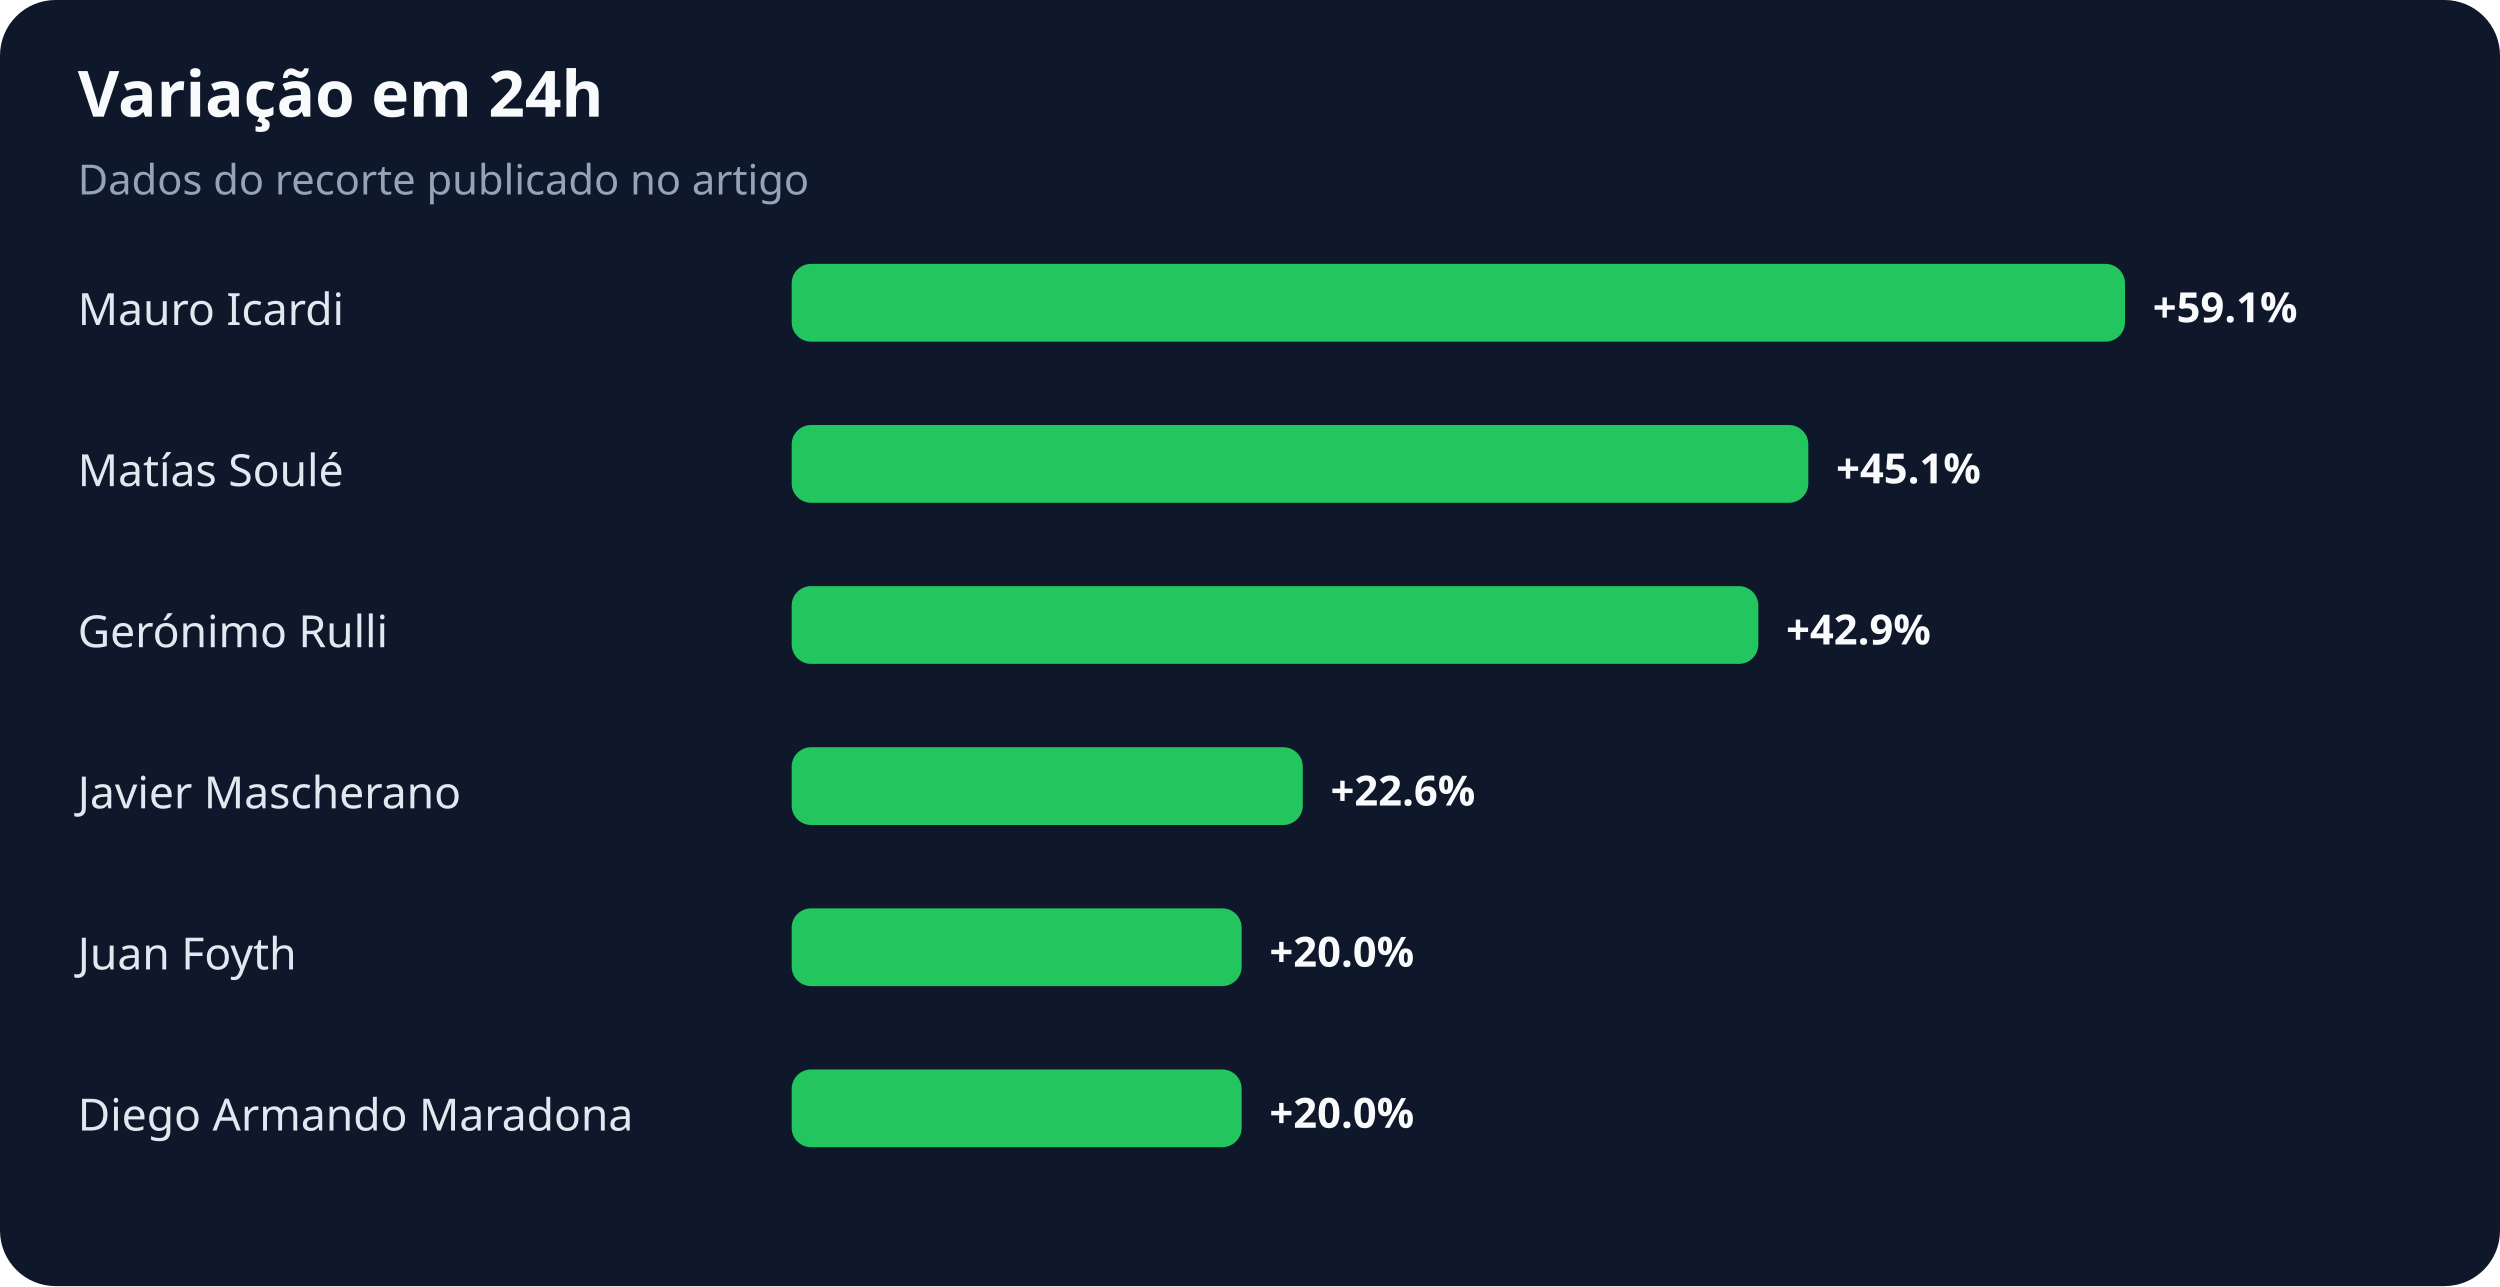
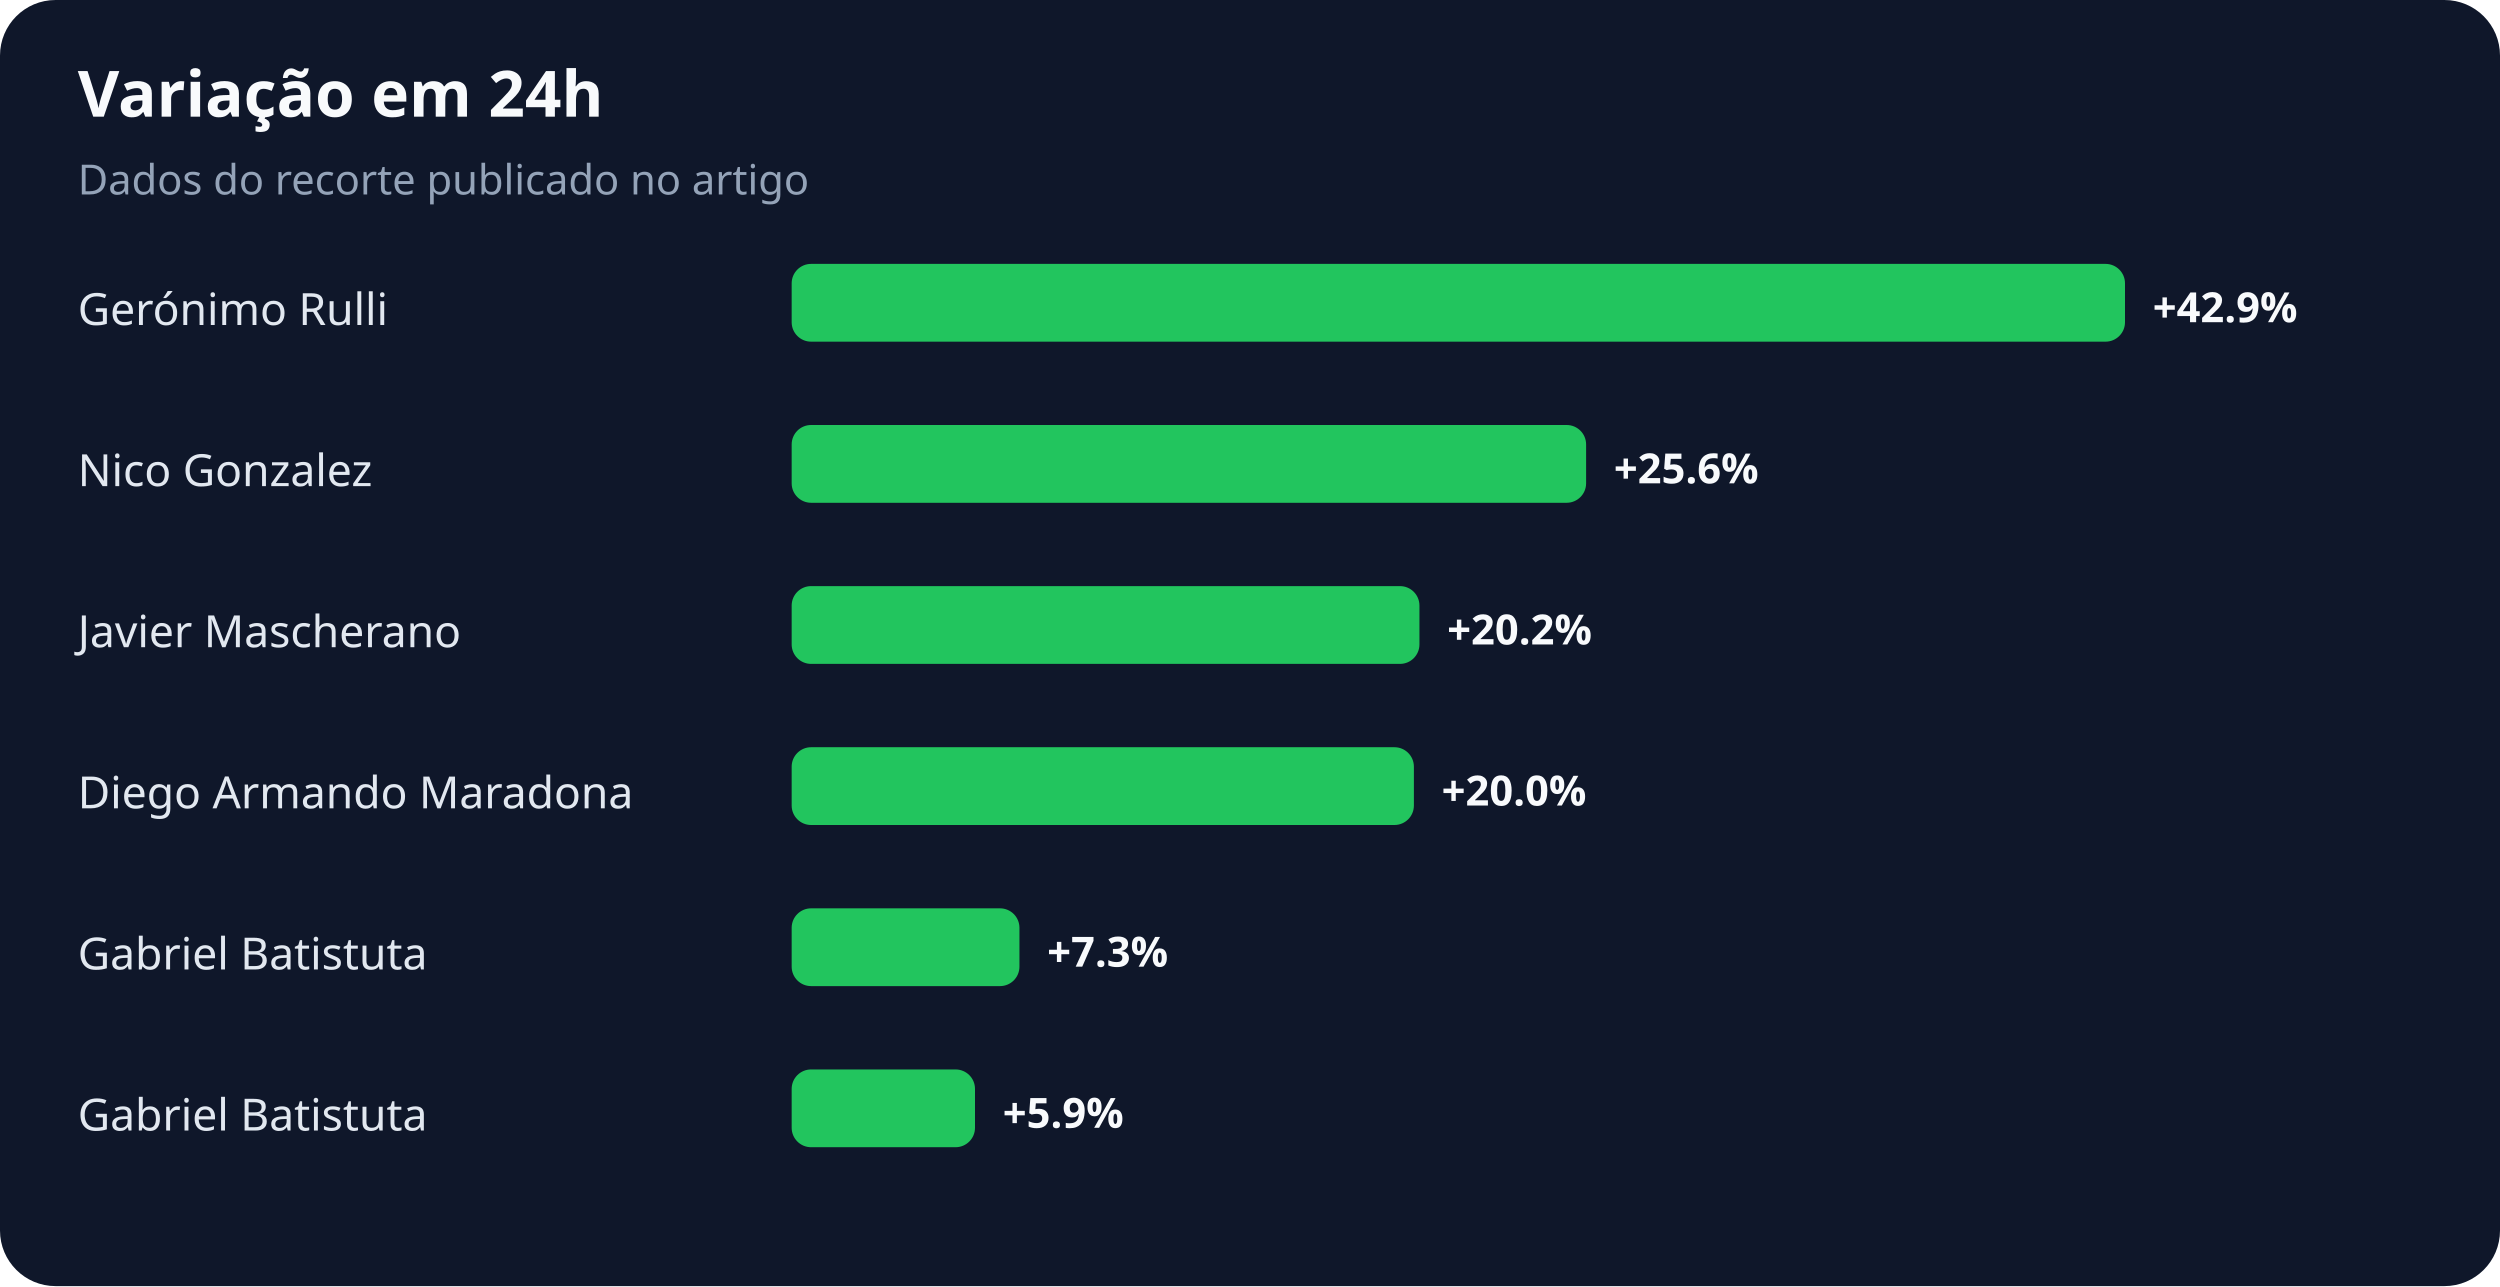
<svg xmlns="http://www.w3.org/2000/svg" width="900" height="463" viewBox="0 0 900 463" role="img" aria-labelledby="title desc">
  <rect width="100%" height="100%" rx="20" fill="#0f172a" />
  <text x="28" y="42" fill="#f8fafc" font-family="system-ui,sans-serif" font-size="23" font-weight="700">Variação em 24h</text>
  <text x="28" y="70" fill="#94a3b8" font-family="system-ui,sans-serif" font-size="15">Dados do recorte publicado no artigo</text>
-   <text x="28" y="117" fill="#e2e8f0" font-family="system-ui,sans-serif" font-size="16">Mauro Icardi</text>
+   <text x="28" y="117" fill="#e2e8f0" font-family="system-ui,sans-serif" font-size="16">Gerónimo Rulli</text>
  <rect x="285" y="95" width="480" height="28" rx="7" fill="#22c55e" />
-   <text x="775" y="116" fill="#f8fafc" font-family="system-ui,sans-serif" font-size="15" font-weight="700">+59.1%</text>
-   <text x="28" y="175" fill="#e2e8f0" font-family="system-ui,sans-serif" font-size="16">Matías Soulé</text>
-   <rect x="285" y="153" width="366" height="28" rx="7" fill="#22c55e" />
-   <text x="661" y="174" fill="#f8fafc" font-family="system-ui,sans-serif" font-size="15" font-weight="700">+45.1%</text>
-   <text x="28" y="233" fill="#e2e8f0" font-family="system-ui,sans-serif" font-size="16">Gerónimo Rulli</text>
-   <rect x="285" y="211" width="348" height="28" rx="7" fill="#22c55e" />
-   <text x="643" y="232" fill="#f8fafc" font-family="system-ui,sans-serif" font-size="15" font-weight="700">+42.9%</text>
-   <text x="28" y="291" fill="#e2e8f0" font-family="system-ui,sans-serif" font-size="16">Javier Mascherano</text>
-   <rect x="285" y="269" width="184" height="28" rx="7" fill="#22c55e" />
-   <text x="479" y="290" fill="#f8fafc" font-family="system-ui,sans-serif" font-size="15" font-weight="700">+22.6%</text>
-   <text x="28" y="349" fill="#e2e8f0" font-family="system-ui,sans-serif" font-size="16">Juan Foyth</text>
-   <rect x="285" y="327" width="162" height="28" rx="7" fill="#22c55e" />
-   <text x="457" y="348" fill="#f8fafc" font-family="system-ui,sans-serif" font-size="15" font-weight="700">+20.0%</text>
-   <text x="28" y="407" fill="#e2e8f0" font-family="system-ui,sans-serif" font-size="16">Diego Armando Maradona</text>
-   <rect x="285" y="385" width="162" height="28" rx="7" fill="#22c55e" />
-   <text x="457" y="406" fill="#f8fafc" font-family="system-ui,sans-serif" font-size="15" font-weight="700">+20.0%</text>
+   <text x="775" y="116" fill="#f8fafc" font-family="system-ui,sans-serif" font-size="15" font-weight="700">+42.9%</text>
+   <text x="28" y="175" fill="#e2e8f0" font-family="system-ui,sans-serif" font-size="16">Nico Gonzalez</text>
+   <rect x="285" y="153" width="286" height="28" rx="7" fill="#22c55e" />
+   <text x="581" y="174" fill="#f8fafc" font-family="system-ui,sans-serif" font-size="15" font-weight="700">+25.6%</text>
+   <text x="28" y="233" fill="#e2e8f0" font-family="system-ui,sans-serif" font-size="16">Javier Mascherano</text>
+   <rect x="285" y="211" width="226" height="28" rx="7" fill="#22c55e" />
+   <text x="521" y="232" fill="#f8fafc" font-family="system-ui,sans-serif" font-size="15" font-weight="700">+20.2%</text>
+   <text x="28" y="291" fill="#e2e8f0" font-family="system-ui,sans-serif" font-size="16">Diego Armando Maradona</text>
+   <rect x="285" y="269" width="224" height="28" rx="7" fill="#22c55e" />
+   <text x="519" y="290" fill="#f8fafc" font-family="system-ui,sans-serif" font-size="15" font-weight="700">+20.0%</text>
+   <text x="28" y="349" fill="#e2e8f0" font-family="system-ui,sans-serif" font-size="16">Gabriel Batistuta</text>
+   <rect x="285" y="327" width="82" height="28" rx="7" fill="#22c55e" />
+   <text x="377" y="348" fill="#f8fafc" font-family="system-ui,sans-serif" font-size="15" font-weight="700">+7.3%</text>
+   <text x="28" y="407" fill="#e2e8f0" font-family="system-ui,sans-serif" font-size="16">Gabriel Batistuta</text>
+   <rect x="285" y="385" width="66" height="28" rx="7" fill="#22c55e" />
+   <text x="361" y="406" fill="#f8fafc" font-family="system-ui,sans-serif" font-size="15" font-weight="700">+5.9%</text>
</svg>
